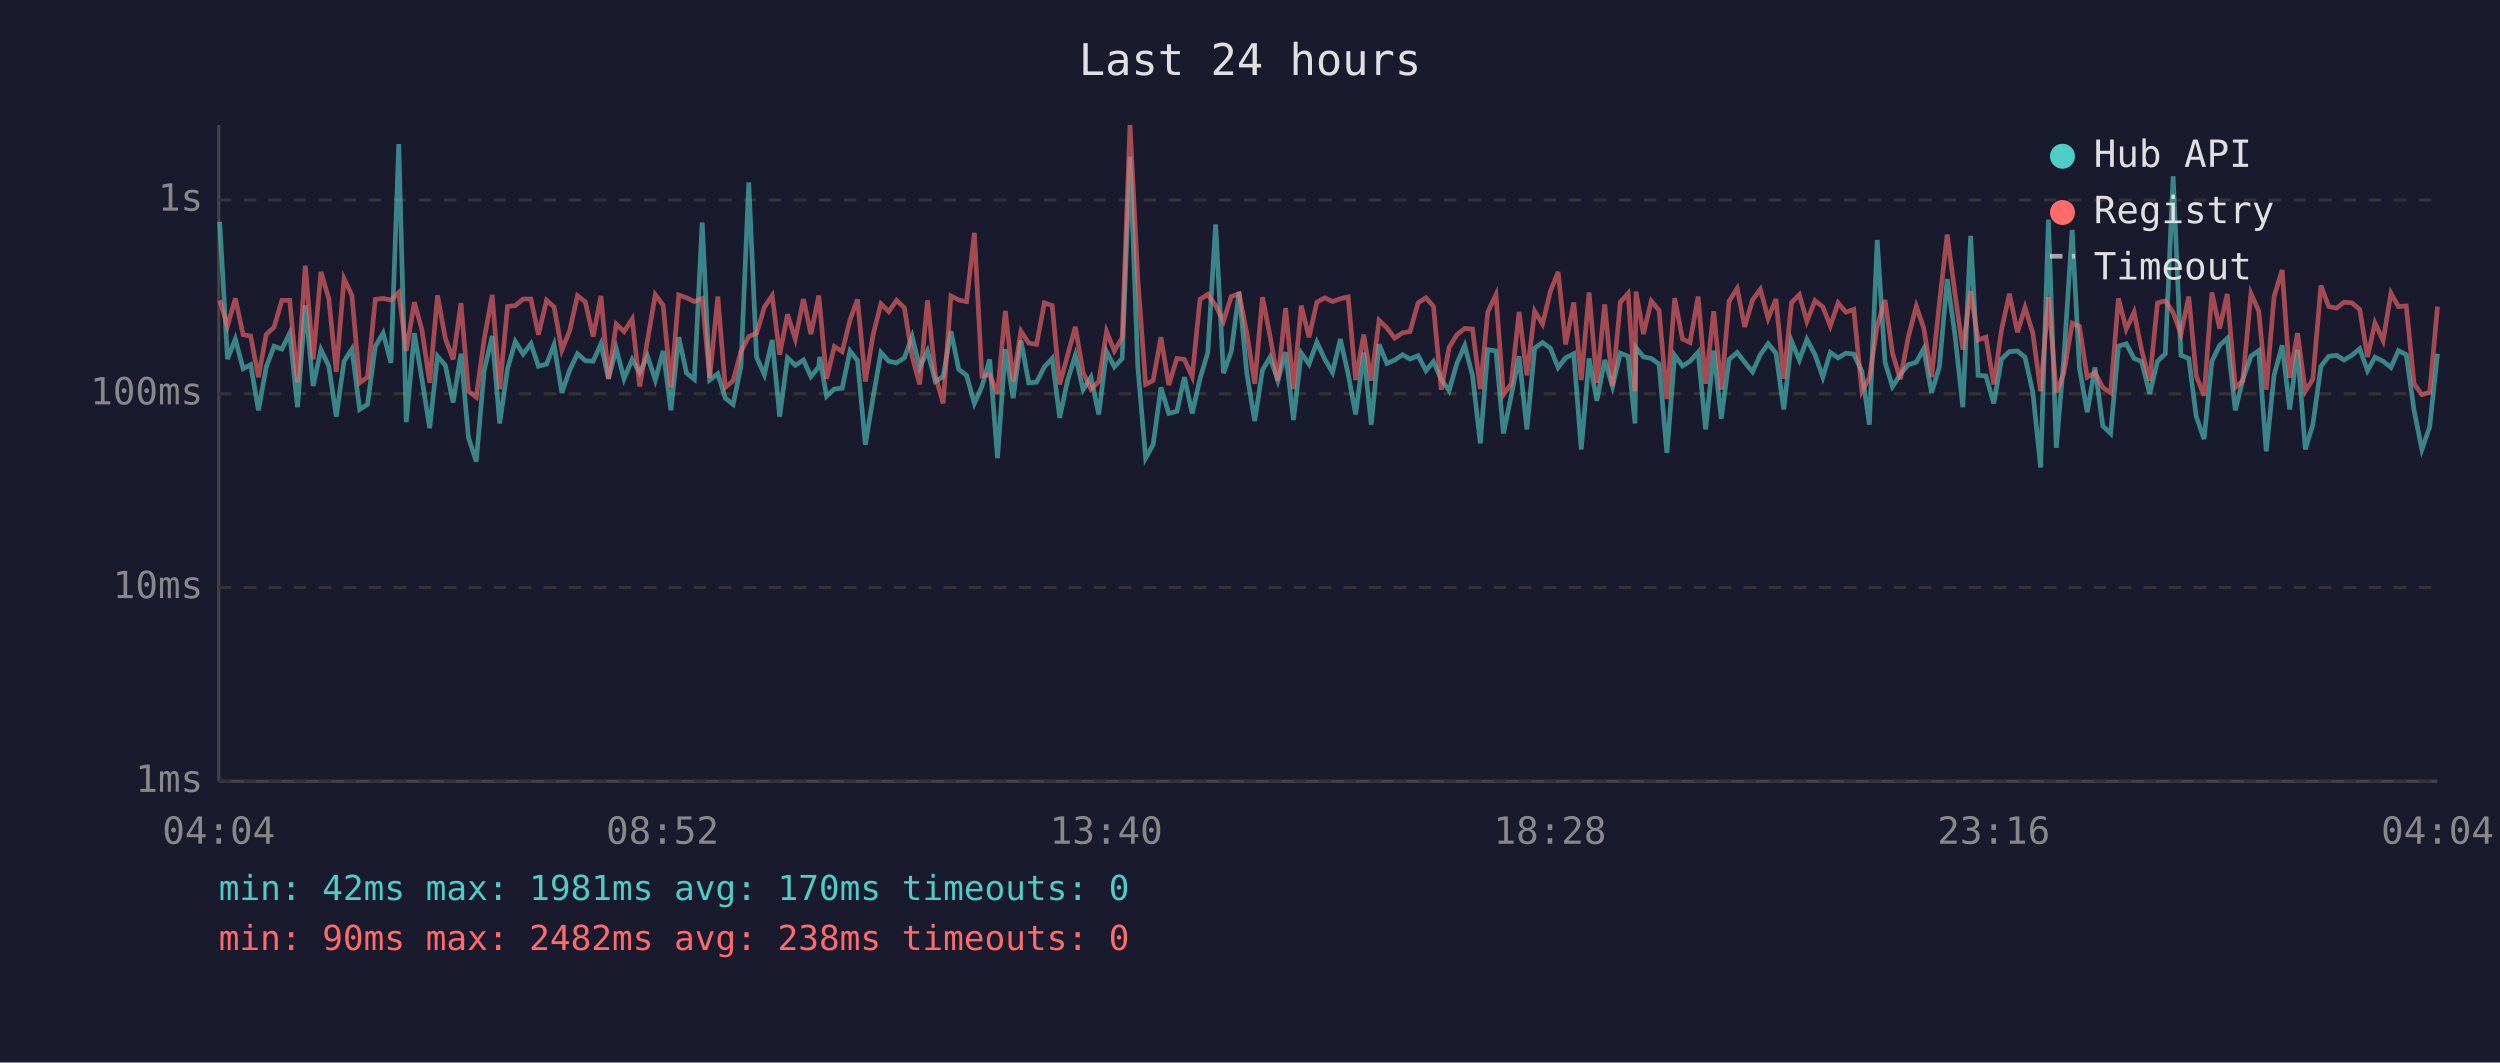
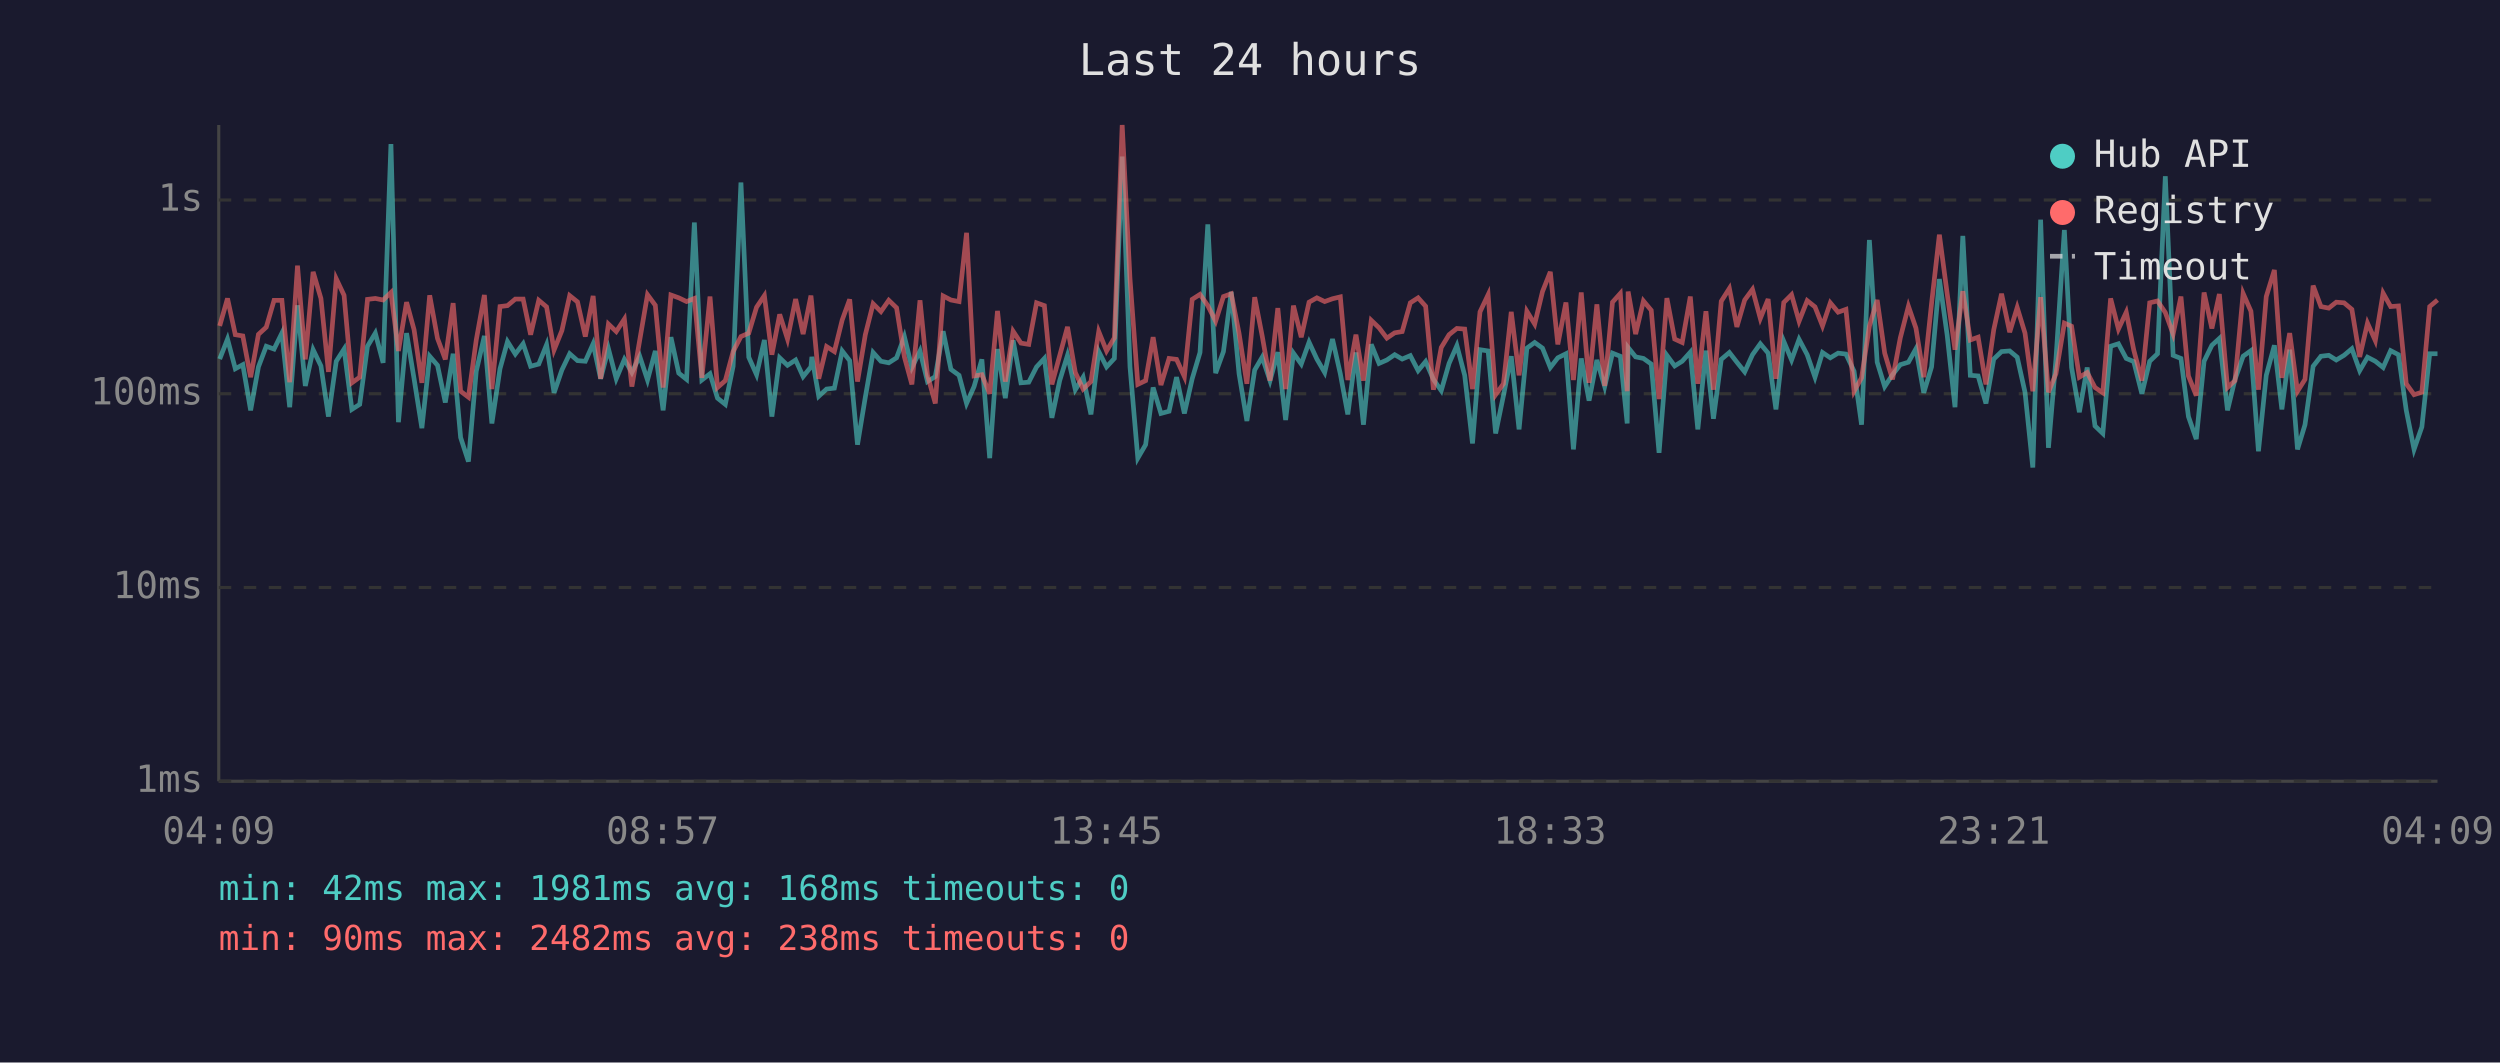
<svg xmlns="http://www.w3.org/2000/svg" viewBox="0 0 800 340" font-family="monospace" font-size="12">
  <rect width="800" height="340" fill="#1a1a2e" />
  <text x="400" y="24" fill="#e0e0e0" font-size="14" text-anchor="middle">Last 24 hours</text>
  <line x1="70" y1="40" x2="70" y2="250" stroke="#444" stroke-width="1" />
  <line x1="70" y1="250" x2="780" y2="250" stroke="#444" stroke-width="1" />
  <line x1="70" y1="250" x2="780" y2="250" stroke="#333" stroke-width="1" stroke-dasharray="4" />
  <text x="65" y="250" fill="#888" text-anchor="end" dominant-baseline="middle">1ms</text>
  <line x1="70" y1="188" x2="780" y2="188" stroke="#333" stroke-width="1" stroke-dasharray="4" />
  <text x="65" y="188" fill="#888" text-anchor="end" dominant-baseline="middle">10ms</text>
  <line x1="70" y1="126" x2="780" y2="126" stroke="#333" stroke-width="1" stroke-dasharray="4" />
  <text x="65" y="126" fill="#888" text-anchor="end" dominant-baseline="middle">100ms</text>
  <line x1="70" y1="64" x2="780" y2="64" stroke="#333" stroke-width="1" stroke-dasharray="4" />
  <text x="65" y="64" fill="#888" text-anchor="end" dominant-baseline="middle">1s</text>
-   <text x="70" y="270" fill="#888" text-anchor="middle">04:04</text>
-   <text x="212" y="270" fill="#888" text-anchor="middle">08:52</text>
-   <text x="354" y="270" fill="#888" text-anchor="middle">13:40</text>
-   <text x="496" y="270" fill="#888" text-anchor="middle">18:28</text>
-   <text x="638" y="270" fill="#888" text-anchor="middle">23:16</text>
-   <text x="780" y="270" fill="#888" text-anchor="middle">04:04</text>
-   <polyline points="70.3,71.0 72.8,114.9 75.3,108.5 77.8,118.0 80.2,116.7 82.7,131.3 85.2,117.4 87.7,110.8 90.2,111.7 92.7,106.6 95.2,130.3 97.7,97.7 100.2,123.5 102.7,111.9 105.2,117.1 107.6,133.3 110.1,115.6 112.6,111.7 115.1,131.0 117.6,129.4 120.1,110.8 122.6,106.6 125.1,116.1 127.6,46.1 130.0,135.1 132.6,106.6 135.0,121.2 137.5,137.0 140.0,114.0 142.5,116.9 145.0,128.8 147.5,113.2 149.9,140.0 152.4,147.7 154.9,118.8 157.5,107.5 159.9,135.5 162.4,118.0 164.9,109.3 167.4,113.3 169.9,110.0 172.3,117.2 174.9,116.5 177.3,110.3 179.8,125.7 182.3,118.4 184.8,113.2 187.3,115.4 189.8,115.6 192.3,110.0 194.7,121.2 197.2,111.6 199.7,121.2 202.3,115.0 204.7,119.2 207.2,114.0 209.7,121.6 212.2,112.3 214.7,131.3 217.2,107.9 219.7,119.4 222.2,121.4 224.7,71.2 227.1,121.6 229.7,119.6 232.1,127.4 234.6,129.4 237.1,117.2 239.6,58.4 242.1,114.3 244.6,119.9 247.1,108.8 249.5,133.3 252.0,114.5 254.5,116.9 257.1,115.2 259.5,120.5 262.0,117.4 262.3,114.2 264.5,126.8 267.0,124.5 269.5,124.2 272.0,112.3 274.4,115.4 276.9,142.3 279.4,127.1 281.9,112.8 284.4,115.6 286.9,116.1 289.4,114.5 291.9,107.7 294.3,117.6 296.8,112.3 299.3,122.1 301.8,120.5 304.3,106.0 306.8,118.2 309.3,120.1 311.8,129.1 314.2,123.7 316.7,115.0 319.2,146.6 321.7,111.7 324.2,127.4 326.7,108.9 329.2,122.5 331.7,122.3 334.2,117.4 336.7,114.7 339.1,133.7 341.6,121.8 344.1,113.7 346.6,124.7 349.1,120.7 351.6,132.6 354.1,112.5 356.6,117.4 359.1,114.7 361.6,50.1 364.1,117.4 366.6,146.6 369.0,142.3 371.5,124.0 374.0,132.3 376.6,131.6 379.0,120.7 381.5,132.3 384.0,121.2 386.5,112.8 389.0,71.8 391.5,119.4 394.0,112.5 396.5,93.4 399.0,119.6 401.5,134.7 404.0,118.4 406.4,114.3 408.9,121.8 411.4,112.7 413.9,134.4 416.4,113.0 418.9,116.5 421.4,109.5 423.9,114.9 426.4,119.2 428.9,108.5 431.4,119.6 433.8,132.6 436.4,112.8 438.8,135.9 441.3,110.2 443.8,116.3 446.3,115.2 448.8,113.5 451.2,114.9 453.8,113.8 456.3,118.6 458.7,115.7 461.2,121.4 463.7,125.0 466.2,116.3 468.7,110.6 471.2,120.1 473.7,141.9 476.1,111.9 478.7,112.3 481.1,138.7 483.6,126.6 486.1,114.0 488.6,137.4 491.1,111.4 493.6,109.6 496.1,111.4 498.6,117.6 501.0,114.5 503.6,113.2 506.0,143.8 508.5,114.7 511.0,128.2 513.5,115.2 516.0,123.7 518.5,113.0 521.0,114.0 523.2,135.5 523.5,111.2 525.9,114.2 528.4,114.7 530.9,116.5 533.4,144.9 535.9,113.7 538.4,117.1 540.8,115.6 543.4,112.7 545.8,137.4 548.4,112.2 550.8,134.0 553.3,115.0 555.9,112.8 558.3,115.9 560.8,119.0 563.3,113.5 565.8,110.0 568.3,113.0 570.8,131.0 573.3,109.2 575.8,115.2 578.2,108.6 580.8,113.5 583.3,120.7 585.7,112.8 588.2,114.5 590.7,113.0 593.2,113.3 595.8,118.8 598.2,135.9 600.7,76.8 603.2,115.9 605.6,123.7 608.1,119.9 610.6,116.7 613.2,115.9 615.6,111.6 618.1,125.7 620.6,117.4 623.1,89.3 625.6,107.3 628.1,130.3 630.6,75.5 633.0,120.1 635.5,120.3 638.0,129.1 640.5,114.9 643.0,112.5 645.6,112.3 648.0,114.3 650.5,125.5 653.0,149.6 655.5,70.3 658.0,143.3 660.4,115.0 663.1,73.6 665.4,117.6 667.9,131.9 670.4,117.6 672.9,136.3 675.4,138.7 677.9,110.8 680.4,110.0 682.9,114.7 685.3,115.7 687.9,126.0 690.4,115.6 692.9,113.2 695.4,56.4 697.9,113.7 700.4,114.7 702.8,133.3 705.3,140.5 707.8,115.6 710.3,110.5 712.7,108.3 715.3,131.3 717.7,121.4 720.3,114.0 722.8,112.2 725.2,144.4 727.7,120.1 730.3,110.5 732.7,131.0 735.2,111.9 737.7,143.8 740.1,135.9 742.7,117.2 745.2,114.0 747.7,113.7 750.1,115.2 752.6,113.7 755.1,111.6 757.6,118.6 760.0,114.3 762.6,115.6 765.1,117.6 767.5,112.2 770.0,113.5 772.5,131.3 775.0,143.8 777.5,136.6 780.0,113.2" fill="none" stroke="#4ecdc4" stroke-width="1.5" opacity="0.6" />
-   <polyline points="70.3,96.1 72.8,104.3 75.3,95.5 77.8,107.1 80.2,107.5 82.7,120.7 85.2,107.0 87.7,104.7 90.2,96.1 92.7,96.1 95.2,122.3 97.7,85.0 100.2,115.0 102.7,87.0 105.2,95.5 107.6,119.0 110.1,89.2 112.6,94.5 115.1,122.5 117.6,120.7 120.1,95.8 122.6,95.5 125.1,96.0 127.6,93.6 130.0,112.3 132.6,96.7 135.0,105.5 137.5,122.5 140.0,94.5 142.5,108.3 145.0,115.0 147.5,97.0 149.9,125.2 152.4,127.1 154.9,108.8 157.5,94.4 159.9,124.5 162.4,98.1 164.9,97.8 167.4,95.7 169.9,95.7 172.3,107.1 174.9,96.1 177.3,98.2 179.8,112.0 182.3,105.8 184.8,94.6 187.3,96.6 189.8,107.7 192.3,94.7 194.7,121.2 197.2,103.7 199.7,106.1 202.3,102.1 204.7,123.7 207.2,108.9 209.7,94.3 212.2,97.7 214.7,124.0 217.2,94.4 219.7,95.3 222.2,96.5 224.7,95.5 227.1,120.9 229.7,94.9 232.1,124.0 234.6,121.8 237.1,112.5 239.6,107.7 242.1,106.6 244.6,98.3 247.1,94.6 249.5,113.5 252.0,100.6 254.5,108.5 257.1,95.7 259.5,106.9 262.0,94.6 262.3,97.5 264.5,121.2 267.0,110.9 269.5,112.5 272.0,102.4 274.4,95.8 276.9,122.1 279.4,107.1 281.9,97.2 284.4,99.7 286.9,96.1 289.4,98.5 291.9,114.2 294.3,123.0 296.8,96.1 299.3,120.1 301.8,129.1 304.3,94.7 306.8,96.0 309.3,96.5 311.8,74.5 314.2,120.3 316.7,119.9 319.2,126.0 321.7,99.5 324.2,122.1 326.7,106.0 329.2,109.8 331.7,110.2 334.2,96.9 336.7,97.8 339.1,123.0 341.6,113.8 344.1,104.6 346.6,119.2 349.1,124.5 351.6,122.1 354.1,106.1 356.6,112.3 359.1,108.1 361.6,40.0 364.1,89.2 366.6,123.0 369.0,121.8 371.5,107.9 374.0,123.2 376.6,114.7 379.0,115.0 381.5,120.5 384.0,95.8 386.5,94.2 389.0,97.8 391.5,102.8 394.0,94.9 396.5,94.0 399.0,106.7 401.5,122.8 404.0,95.1 406.4,107.5 408.9,121.8 411.4,98.6 413.9,124.5 416.4,97.8 418.9,107.9 421.4,96.7 423.9,95.3 426.4,96.5 428.9,95.6 431.4,95.0 433.8,121.6 436.4,107.1 438.8,121.8 441.3,102.5 443.8,104.9 446.3,108.2 448.8,106.5 451.2,106.1 453.8,96.9 456.3,95.3 458.7,98.0 461.2,124.7 463.7,111.2 466.2,107.1 468.7,105.1 471.2,105.3 473.7,124.5 476.1,99.8 478.7,94.3 481.1,126.3 483.6,122.8 486.1,99.8 488.6,120.1 491.1,99.6 493.6,103.7 496.1,93.3 498.6,87.0 501.0,110.2 503.6,96.8 506.0,121.6 508.5,93.6 511.0,122.5 513.5,97.4 516.0,123.5 518.5,96.7 521.0,93.9 523.2,125.2 523.5,93.3 525.9,106.9 528.4,96.3 530.9,99.3 533.4,127.7 535.9,95.4 538.4,108.5 540.8,109.6 543.4,94.9 545.8,122.8 548.4,99.6 550.8,124.7 553.3,96.4 555.9,92.3 558.3,104.6 560.8,96.0 563.3,92.6 565.8,101.9 568.3,95.7 570.8,121.2 573.3,96.8 575.8,94.3 578.2,102.8 580.8,96.2 583.3,98.2 585.7,104.3 588.2,96.9 590.7,99.9 593.2,99.0 595.8,125.2 598.2,120.9 600.7,104.4 603.2,96.0 605.6,113.0 608.1,121.4 610.6,108.1 613.2,98.0 615.6,105.0 618.1,120.7 620.6,97.1 623.1,75.1 625.6,94.0 628.1,111.9 630.6,93.2 633.0,108.8 635.5,107.9 638.0,123.0 640.5,105.5 643.0,94.0 645.6,106.3 648.0,98.4 650.5,106.6 653.0,125.2 655.5,95.1 658.0,125.5 660.4,119.6 663.1,103.4 665.4,104.4 667.9,120.7 670.4,119.2 672.9,124.0 675.4,125.7 677.9,95.5 680.4,105.3 682.9,99.9 685.3,112.0 687.9,121.8 690.4,96.9 692.9,96.3 695.4,100.0 697.9,106.9 700.4,94.9 702.8,120.3 705.3,126.6 707.8,93.6 710.3,105.1 712.7,94.1 715.3,124.0 717.7,121.8 720.3,93.9 722.8,99.6 725.2,124.7 727.7,94.9 730.3,86.4 732.7,120.9 735.2,106.6 737.7,125.2 740.1,121.4 742.7,91.4 745.2,98.1 747.7,98.6 750.1,96.7 752.6,96.9 755.1,99.0 757.6,114.2 760.0,103.4 762.6,109.0 765.1,93.8 767.5,98.1 770.0,97.9 772.5,122.8 775.0,126.3 777.5,125.5 780.0,98.1" fill="none" stroke="#ff6b6b" stroke-width="1.5" opacity="0.6" />
+   <text x="70" y="270" fill="#888" text-anchor="middle">04:09</text>
+   <text x="212" y="270" fill="#888" text-anchor="middle">08:57</text>
+   <text x="354" y="270" fill="#888" text-anchor="middle">13:45</text>
+   <text x="496" y="270" fill="#888" text-anchor="middle">18:33</text>
+   <text x="638" y="270" fill="#888" text-anchor="middle">23:21</text>
+   <text x="780" y="270" fill="#888" text-anchor="middle">04:09</text>
+   <polyline points="70.3,114.9 72.8,108.5 75.3,118.0 77.7,116.7 80.2,131.3 82.7,117.4 85.2,110.8 87.7,111.7 90.2,106.6 92.7,130.3 95.2,97.7 97.7,123.5 100.2,111.9 102.7,117.1 105.1,133.3 107.6,115.6 110.1,111.7 112.6,131.0 115.1,129.4 117.6,110.8 120.1,106.6 122.6,116.1 125.1,46.1 127.5,135.1 130.1,106.6 132.5,121.2 135.0,137.0 137.5,114.0 140.0,116.9 142.5,128.8 145.0,113.2 147.4,140.0 149.9,147.7 152.4,118.8 155.0,107.5 157.4,135.5 160.0,118.0 162.4,109.3 164.9,113.3 167.4,110.0 169.8,117.2 172.4,116.5 174.9,110.3 177.3,125.7 179.8,118.4 182.3,113.2 184.8,115.4 187.3,115.6 189.8,110.0 192.2,121.2 194.7,111.6 197.2,121.2 199.8,115.0 202.2,119.2 204.7,114.0 207.2,121.6 209.7,112.3 212.2,131.3 214.7,107.9 217.2,119.4 219.7,121.4 222.2,71.2 224.6,121.6 227.2,119.6 229.6,127.4 232.1,129.4 234.6,117.2 237.1,58.4 239.6,114.3 242.1,119.9 244.6,108.8 247.0,133.3 249.5,114.5 252.0,116.9 254.6,115.2 257.0,120.5 259.5,117.4 259.8,114.2 262.0,126.8 264.5,124.5 267.0,124.2 269.5,112.3 271.9,115.4 274.4,142.3 276.9,127.1 279.4,112.8 281.9,115.6 284.4,116.1 286.9,114.5 289.4,107.7 291.8,117.6 294.4,112.3 296.8,122.1 299.3,120.5 301.8,106.0 304.3,118.2 306.9,120.1 309.3,129.1 311.7,123.7 314.2,115.0 316.7,146.6 319.2,111.7 321.7,127.4 324.2,108.9 326.7,122.5 329.2,122.3 331.7,117.4 334.2,114.7 336.6,133.7 339.1,121.8 341.6,113.7 344.1,124.7 346.6,120.7 349.1,132.6 351.6,112.5 354.1,117.4 356.6,114.7 359.1,50.1 361.6,117.4 364.1,146.6 366.6,142.3 369.0,124.0 371.5,132.3 374.1,131.6 376.5,120.7 379.0,132.3 381.5,121.2 384.0,112.8 386.5,71.8 389.0,119.4 391.5,112.5 394.0,93.4 396.5,119.6 399.0,134.7 401.5,118.4 403.9,114.3 406.4,121.8 408.9,112.7 411.4,134.4 413.9,113.0 416.4,116.5 418.9,109.5 421.4,114.9 423.9,119.2 426.4,108.5 428.9,119.6 431.3,132.6 433.9,112.8 436.3,135.9 438.8,110.2 441.3,116.3 443.8,115.2 446.3,113.5 448.7,114.9 451.3,113.8 453.8,118.6 456.2,115.7 458.7,121.4 461.2,125.0 463.7,116.3 466.2,110.6 468.7,120.1 471.2,141.9 473.6,111.9 476.2,112.3 478.6,138.7 481.1,126.6 483.6,114.0 486.1,137.4 488.6,111.4 491.1,109.6 493.6,111.4 496.1,117.6 498.5,114.5 501.1,113.2 503.5,143.8 506.0,114.7 508.5,128.2 511.0,115.2 513.5,123.7 516.0,113.0 518.5,114.0 520.7,135.5 521.0,111.2 523.4,114.2 525.9,114.7 528.4,116.5 530.9,144.9 533.4,113.7 535.9,117.1 538.3,115.6 540.9,112.7 543.3,137.4 545.9,112.2 548.3,134.0 550.8,115.0 553.4,112.8 555.8,115.9 558.3,119.0 560.8,113.5 563.3,110.0 565.8,113.0 568.3,131.0 570.8,109.2 573.3,115.2 575.7,108.6 578.3,113.5 580.8,120.7 583.2,112.8 585.7,114.5 588.2,113.0 590.7,113.3 593.3,118.8 595.7,135.9 598.2,76.8 600.7,115.9 603.1,123.7 605.6,119.9 608.1,116.7 610.7,115.9 613.1,111.6 615.6,125.7 618.1,117.4 620.6,89.3 623.1,107.3 625.6,130.3 628.1,75.5 630.5,120.1 633.0,120.3 635.5,129.1 638.0,114.9 640.5,112.5 643.1,112.3 645.5,114.3 648.0,125.5 650.5,149.6 653.0,70.3 655.5,143.3 657.9,115.0 660.6,73.6 662.9,117.6 665.4,131.9 667.9,117.6 670.4,136.3 672.9,138.7 675.4,110.8 677.9,110.0 680.4,114.7 682.8,115.7 685.4,126.0 687.9,115.6 690.4,113.2 692.9,56.4 695.4,113.7 697.9,114.7 700.3,133.3 702.8,140.5 705.3,115.6 707.8,110.5 710.2,108.3 712.8,131.3 715.2,121.4 717.8,114.0 720.3,112.2 722.7,144.4 725.2,120.1 727.8,110.5 730.2,131.0 732.7,111.9 735.2,143.8 737.6,135.9 740.2,117.2 742.7,114.0 745.2,113.7 747.6,115.2 750.1,113.7 752.6,111.6 755.1,118.6 757.6,114.3 760.1,115.6 762.6,117.6 765.0,112.2 767.5,113.5 770.0,131.3 772.5,143.8 775.0,136.6 777.5,113.2 780.0,113.2" fill="none" stroke="#4ecdc4" stroke-width="1.5" opacity="0.6" />
+   <polyline points="70.3,104.3 72.8,95.5 75.3,107.1 77.7,107.5 80.2,120.7 82.7,107.0 85.2,104.7 87.7,96.1 90.2,96.1 92.7,122.3 95.2,85.0 97.7,115.0 100.2,87.0 102.7,95.5 105.1,119.0 107.6,89.2 110.1,94.5 112.6,122.5 115.1,120.7 117.6,95.8 120.1,95.5 122.6,96.0 125.1,93.6 127.5,112.3 130.1,96.7 132.5,105.5 135.0,122.5 137.5,94.5 140.0,108.3 142.5,115.0 145.0,97.0 147.4,125.2 149.9,127.1 152.4,108.8 155.0,94.4 157.4,124.5 160.0,98.1 162.4,97.8 164.9,95.7 167.4,95.7 169.8,107.1 172.4,96.1 174.9,98.2 177.3,112.0 179.8,105.8 182.3,94.6 184.8,96.6 187.3,107.7 189.8,94.7 192.2,121.2 194.7,103.7 197.2,106.1 199.8,102.1 202.2,123.7 204.7,108.9 207.2,94.3 209.7,97.7 212.2,124.0 214.7,94.4 217.2,95.3 219.7,96.5 222.2,95.5 224.6,120.9 227.2,94.9 229.6,124.0 232.1,121.8 234.6,112.5 237.1,107.7 239.6,106.6 242.1,98.3 244.6,94.6 247.0,113.5 249.5,100.6 252.0,108.5 254.6,95.7 257.0,106.9 259.5,94.6 259.8,97.5 262.0,121.2 264.5,110.9 267.0,112.5 269.5,102.4 271.9,95.8 274.4,122.1 276.9,107.1 279.4,97.2 281.9,99.7 284.4,96.1 286.9,98.5 289.4,114.2 291.8,123.0 294.4,96.1 296.8,120.1 299.3,129.1 301.8,94.7 304.3,96.0 306.9,96.5 309.3,74.5 311.7,120.3 314.2,119.9 316.7,126.0 319.2,99.5 321.7,122.1 324.2,106.0 326.7,109.8 329.2,110.2 331.7,96.9 334.2,97.8 336.6,123.0 339.1,113.8 341.6,104.6 344.1,119.2 346.6,124.5 349.1,122.1 351.6,106.1 354.1,112.3 356.6,108.1 359.1,40.0 361.6,89.2 364.1,123.0 366.6,121.8 369.0,107.9 371.5,123.2 374.1,114.7 376.5,115.0 379.0,120.5 381.5,95.8 384.0,94.2 386.5,97.8 389.0,102.8 391.5,94.9 394.0,94.0 396.5,106.7 399.0,122.8 401.5,95.1 403.9,107.5 406.4,121.8 408.9,98.6 411.4,124.5 413.9,97.8 416.4,107.9 418.9,96.7 421.4,95.3 423.9,96.5 426.4,95.6 428.9,95.0 431.3,121.6 433.9,107.1 436.3,121.8 438.8,102.5 441.3,104.9 443.8,108.2 446.3,106.5 448.7,106.1 451.3,96.9 453.8,95.3 456.2,98.0 458.7,124.7 461.2,111.2 463.7,107.1 466.2,105.1 468.7,105.3 471.2,124.5 473.6,99.8 476.2,94.3 478.6,126.3 481.1,122.8 483.6,99.8 486.1,120.1 488.6,99.6 491.1,103.7 493.6,93.3 496.1,87.0 498.5,110.2 501.1,96.8 503.5,121.6 506.0,93.6 508.5,122.5 511.0,97.4 513.5,123.5 516.0,96.7 518.5,93.9 520.7,125.2 521.0,93.3 523.4,106.9 525.9,96.3 528.4,99.3 530.9,127.7 533.4,95.4 535.9,108.5 538.3,109.6 540.9,94.9 543.3,122.8 545.9,99.6 548.3,124.7 550.8,96.4 553.4,92.3 555.8,104.6 558.3,96.0 560.8,92.6 563.3,101.9 565.8,95.7 568.3,121.2 570.8,96.8 573.3,94.3 575.7,102.8 578.3,96.2 580.8,98.2 583.2,104.3 585.7,96.9 588.2,99.9 590.7,99.0 593.3,125.2 595.7,120.9 598.2,104.4 600.7,96.0 603.1,113.0 605.6,121.4 608.1,108.1 610.7,98.0 613.1,105.0 615.6,120.7 618.1,97.1 620.6,75.1 623.1,94.0 625.6,111.9 628.1,93.2 630.5,108.8 633.0,107.9 635.5,123.0 638.0,105.5 640.5,94.0 643.1,106.3 645.5,98.4 648.0,106.6 650.5,125.2 653.0,95.1 655.5,125.5 657.9,119.6 660.6,103.4 662.9,104.4 665.4,120.7 667.9,119.2 670.4,124.0 672.9,125.7 675.4,95.5 677.9,105.3 680.4,99.9 682.8,112.0 685.4,121.8 687.9,96.9 690.4,96.3 692.9,100.0 695.4,106.9 697.9,94.9 700.3,120.3 702.8,126.6 705.3,93.6 707.8,105.1 710.2,94.1 712.8,124.0 715.2,121.8 717.8,93.9 720.3,99.6 722.7,124.7 725.2,94.9 727.8,86.4 730.2,120.9 732.7,106.6 735.2,125.2 737.6,121.4 740.2,91.4 742.7,98.1 745.2,98.6 747.6,96.7 750.1,96.9 752.6,99.0 755.1,114.2 757.6,103.4 760.1,109.0 762.6,93.8 765.0,98.1 767.5,97.9 770.0,122.8 772.5,126.3 775.0,125.5 777.5,98.1 780.0,96.0" fill="none" stroke="#ff6b6b" stroke-width="1.5" opacity="0.6" />
  <circle cx="660" cy="50" r="4" fill="#4ecdc4" />
  <text x="670" y="50" fill="#e0e0e0" dominant-baseline="middle">Hub API</text>
  <circle cx="660" cy="68" r="4" fill="#ff6b6b" />
  <text x="670" y="68" fill="#e0e0e0" dominant-baseline="middle">Registry</text>
  <line x1="656" y1="82" x2="664" y2="82" stroke="#e0e0e0" stroke-width="1.5" stroke-dasharray="4,3" opacity="0.7" />
  <text x="670" y="86" fill="#e0e0e0" dominant-baseline="middle">Timeout</text>
-   <text x="70" y="288" fill="#4ecdc4" font-size="11">min: 42ms  max: 1981ms  avg: 170ms  timeouts: 0</text>
+   <text x="70" y="288" fill="#4ecdc4" font-size="11">min: 42ms  max: 1981ms  avg: 168ms  timeouts: 0</text>
  <text x="70" y="304" fill="#ff6b6b" font-size="11">min: 90ms  max: 2482ms  avg: 238ms  timeouts: 0</text>
</svg>
